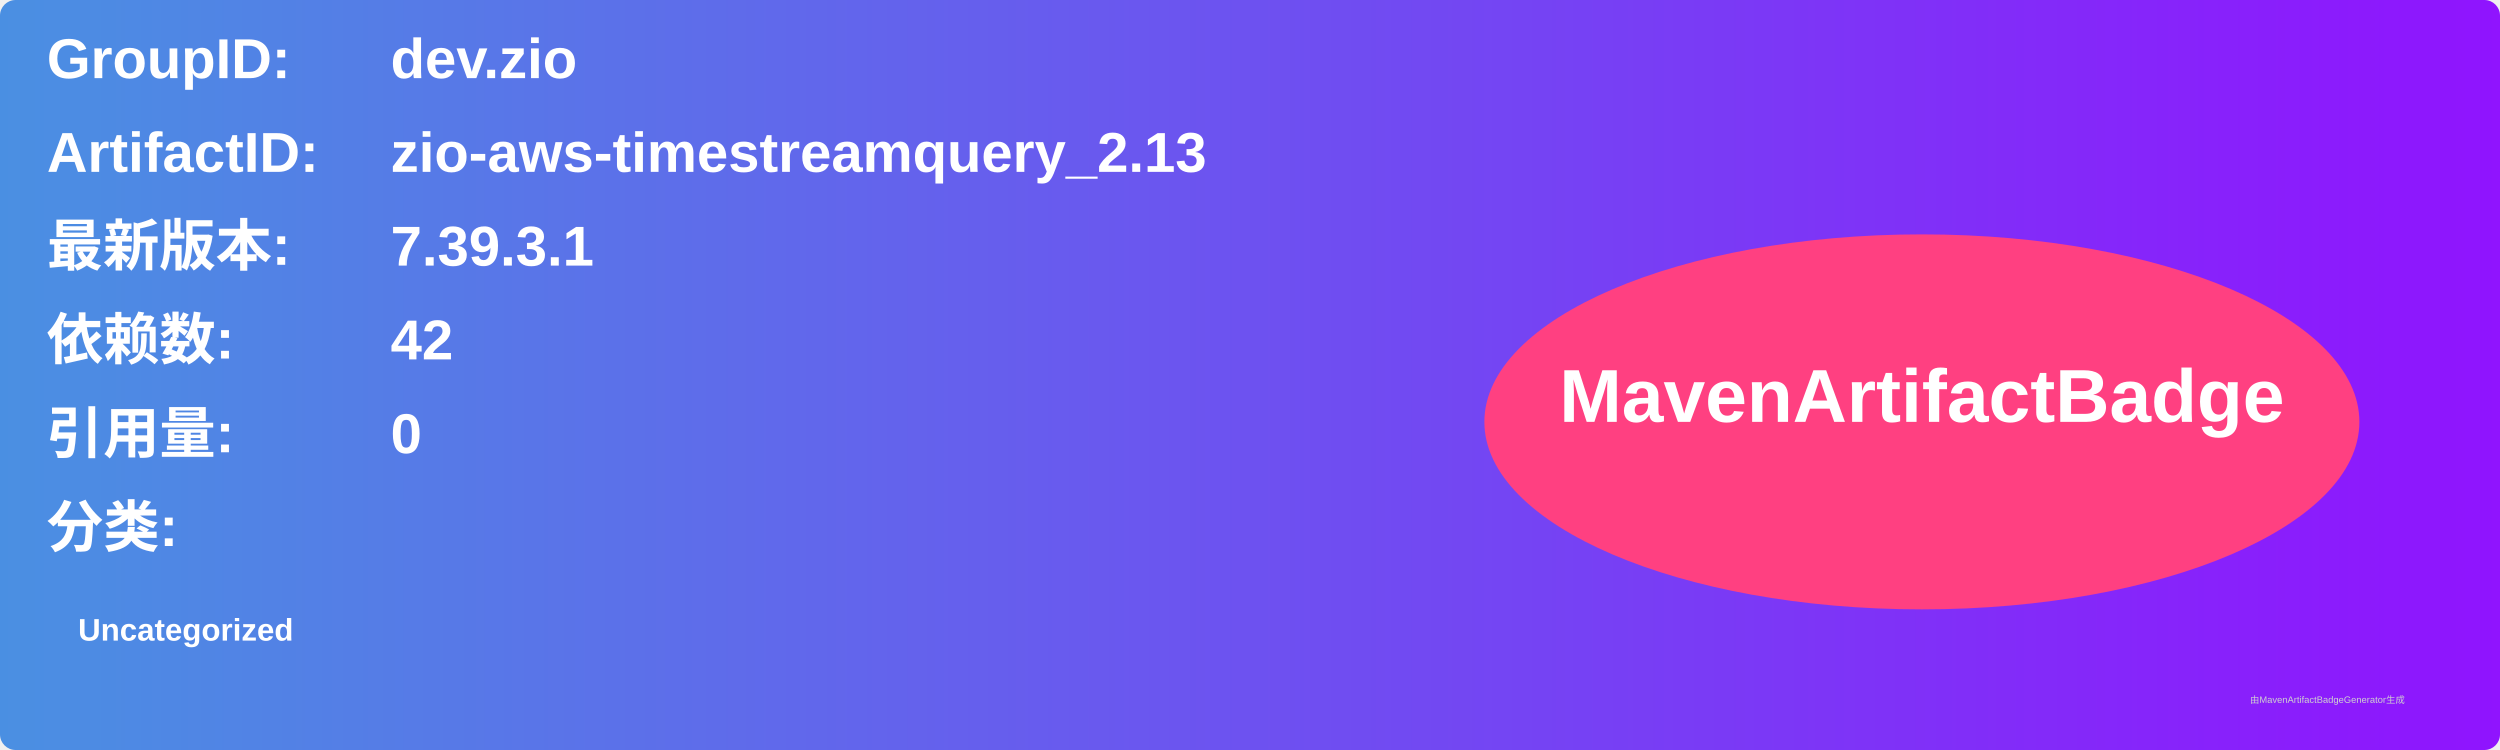
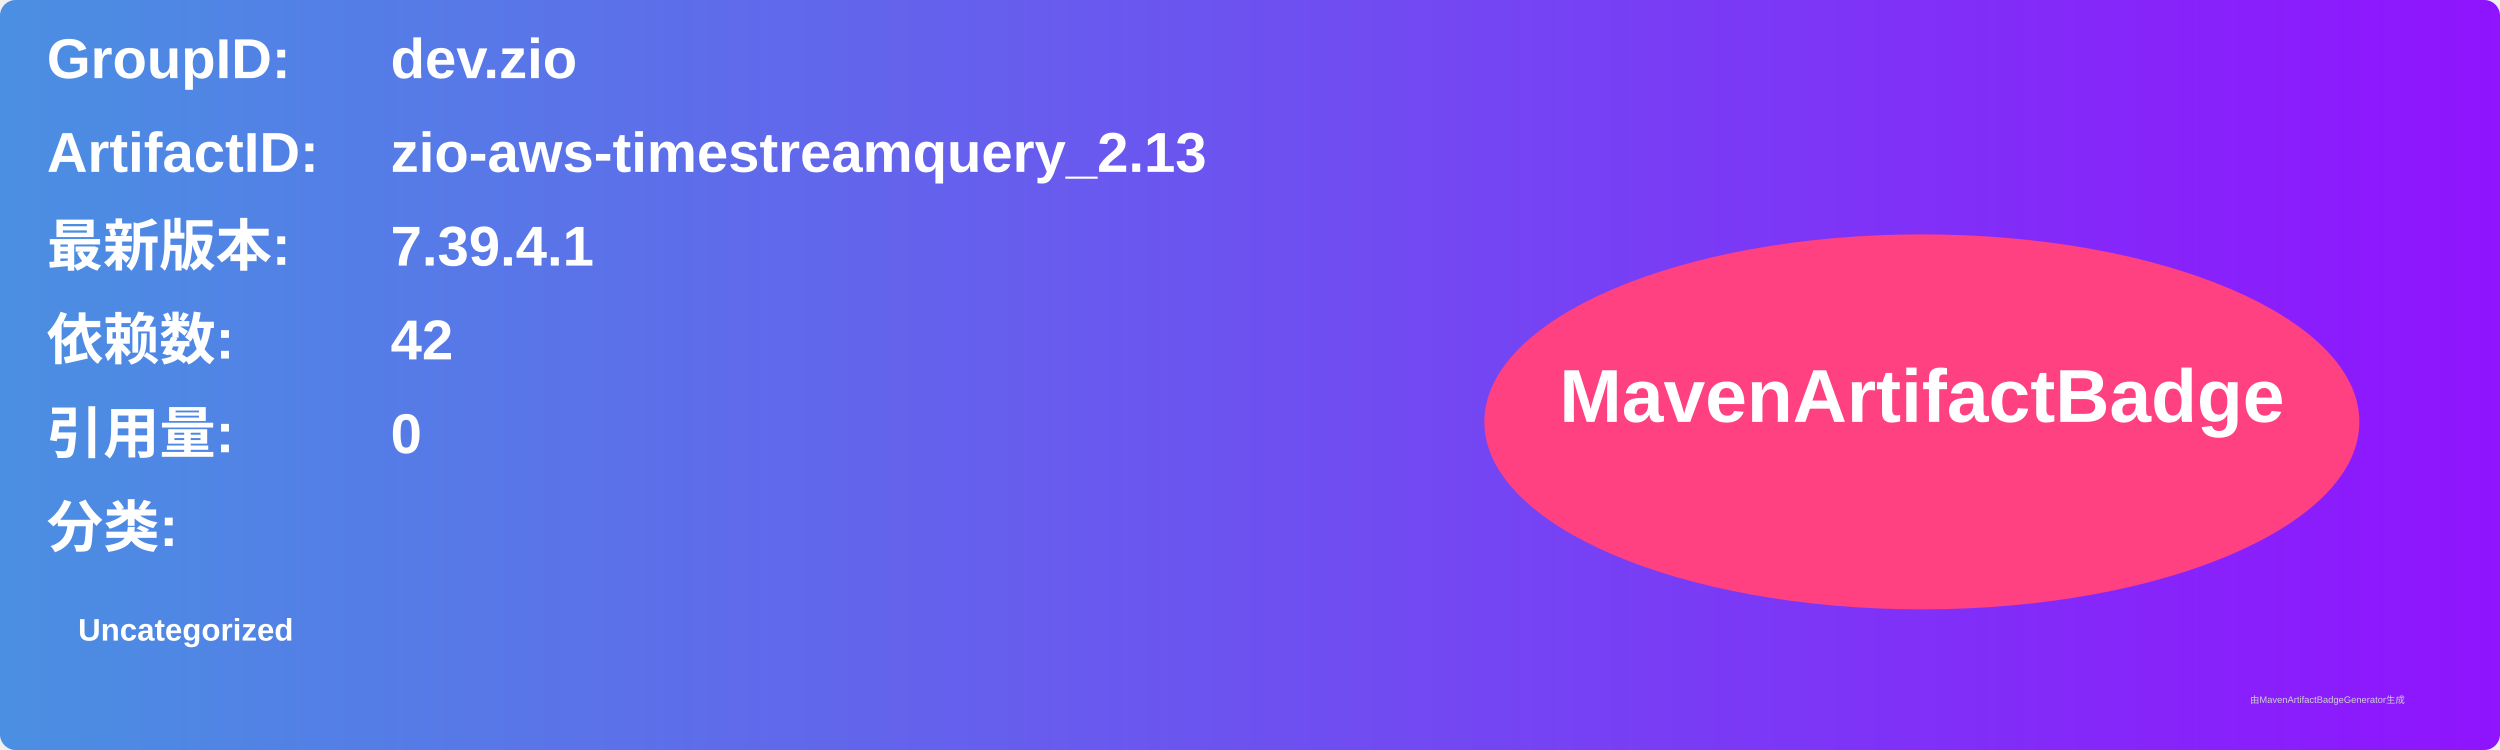
<svg xmlns="http://www.w3.org/2000/svg" width="800" height="240" viewBox="0 0 800 240">
  <linearGradient id="grad" x1="0%" y1="0%" x2="100%" y2="0%">
    <stop offset="0%" stop-color="#4a90e2" />
    <stop offset="100%" stop-color="#9013fe" />
  </linearGradient>
  <rect width="100%" height="100%" rx="5" ry="5" fill="url(#grad)" />
  <g transform="translate(15, 15)">
    <text x="0" y="10" font-family="Arial" font-size="18" fill="white" font-weight="bold" width="260">GroupID:</text>
    <text x="110" y="10" font-family="Arial" font-size="18" fill="white" font-weight="bold" width="460">dev.zio</text>
    <text x="0" y="40" font-family="Arial" font-size="18" fill="white" font-weight="bold" width="260">ArtifactID:</text>
    <text x="110" y="40" font-family="Arial" font-size="18" fill="white" font-weight="bold" width="460">zio-aws-timestreamquery_2.13</text>
    <text x="0" y="70" font-family="Arial" font-size="18" fill="white" font-weight="bold">最新版本:</text>
    <text x="110" y="70" font-family="Arial" font-size="18" fill="white" font-weight="bold">
-       <tspan font-weight="bold">7.39.3.1</tspan>
+       <tspan font-weight="bold">7.39.4.1</tspan>
    </text>
    <text x="0" y="100" font-family="Arial" font-size="18" fill="white" font-weight="bold">依赖数: </text>
    <text x="110" y="100" font-family="Arial" font-size="18" fill="white">
      <tspan font-weight="bold">42</tspan>
    </text>
    <text x="0" y="130" font-family="Arial" font-size="18" fill="white" font-weight="bold">引用量: </text>
    <text x="110" y="130" font-family="Arial" font-size="18" fill="white">
      <tspan font-weight="bold">0</tspan>
    </text>
    <text x="0" y="160" font-family="Arial" font-size="18" fill="white" font-weight="bold">分类:</text>
    <text x="10" y="190" font-family="Arial" font-size="10" fill="white">
      <tspan font-weight="bold">Uncategorized</tspan>
    </text>
    <ellipse cx="600" cy="120" rx="140" ry="60" fill="#ff4081" />
    <text x="600" y="120" text-anchor="middle" font-family="Arial" font-size="24" fill="white" font-weight="bold">MavenArtifactBadge</text>
  </g>
  <text x="720" y="225" font-family="Arial" font-size="3" fill="#d0d0d0">由MavenArtifactBadgeGenerator生成</text>
</svg>
